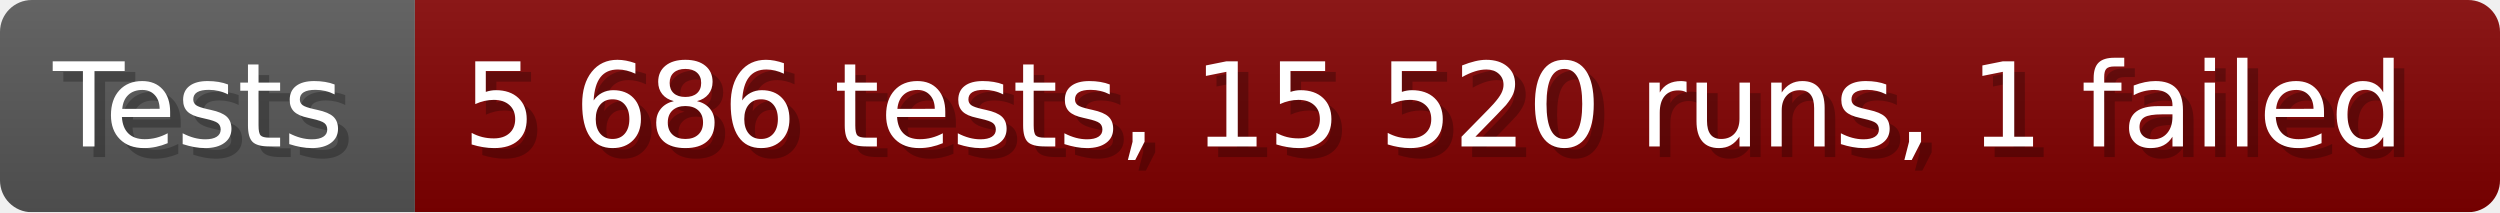
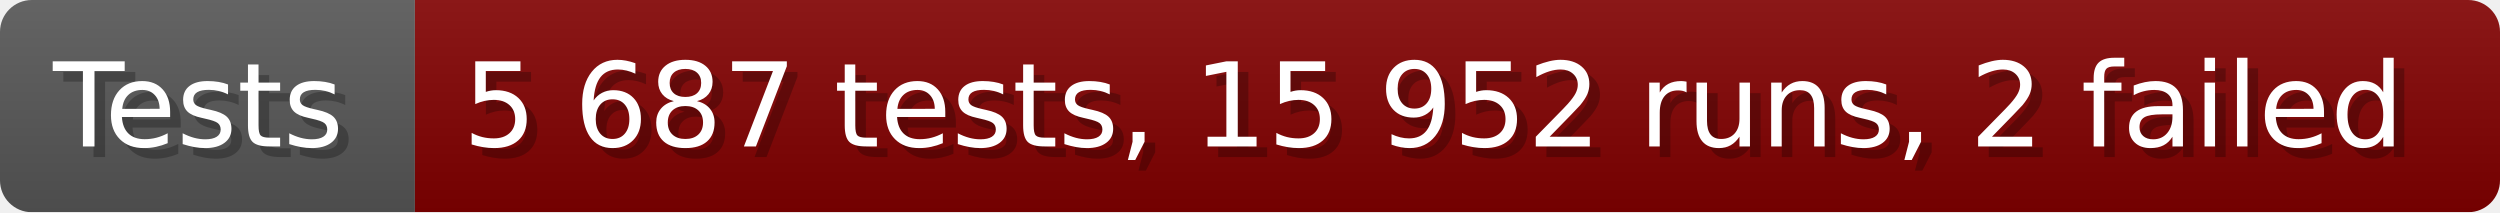
- <svg xmlns="http://www.w3.org/2000/svg" width="235.6" height="20" viewBox="0 0 2356 200" role="img" aria-label="Tests: 5 686 tests, 15 520 runs, 1 failed">
+ <svg xmlns="http://www.w3.org/2000/svg" width="235.6" height="20" viewBox="0 0 2356 200" role="img" aria-label="Tests: 5 687 tests, 15 952 runs, 2 failed">
  <linearGradient id="a" x2="0" y2="100%">
    <stop offset="0" stop-opacity=".1" stop-color="#EEE" />
    <stop offset="1" stop-opacity=".1" />
  </linearGradient>
  <mask id="m">
    <rect width="2356" height="200" rx="30" fill="#FFF" />
  </mask>
  <g mask="url(#m)">
    <rect width="391" height="200" fill="#555" />
    <rect width="1965" height="200" fill="#800000" x="391" />
    <rect width="2356" height="200" fill="url(#a)" />
  </g>
  <g aria-hidden="true" fill="#fff" text-anchor="start" font-family="Verdana,DejaVu Sans,sans-serif" font-size="110">
    <text x="60" y="148" textLength="291" fill="#000" opacity="0.25">Tests</text>
    <text x="50" y="138" textLength="291">Tests</text>
-     <text x="446" y="148" textLength="1865" fill="#000" opacity="0.25">5 686 tests, 15 520 runs, 1 failed</text>
-     <text x="436" y="138" textLength="1865">5 686 tests, 15 520 runs, 1 failed</text>
+     <text x="446" y="148" textLength="1865" fill="#000" opacity="0.25">5 687 tests, 15 952 runs, 2 failed</text>
+     <text x="436" y="138" textLength="1865">5 687 tests, 15 952 runs, 2 failed</text>
  </g>
</svg>
